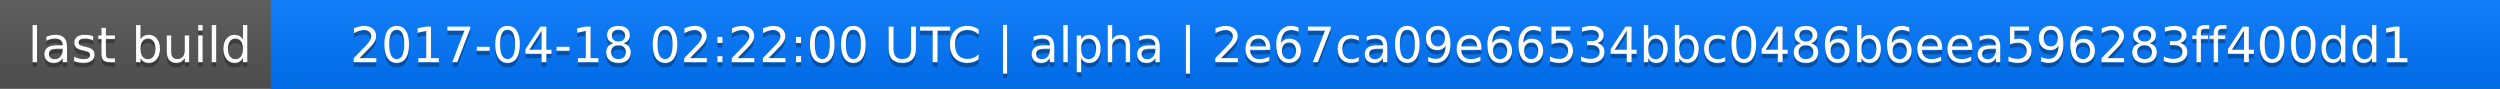
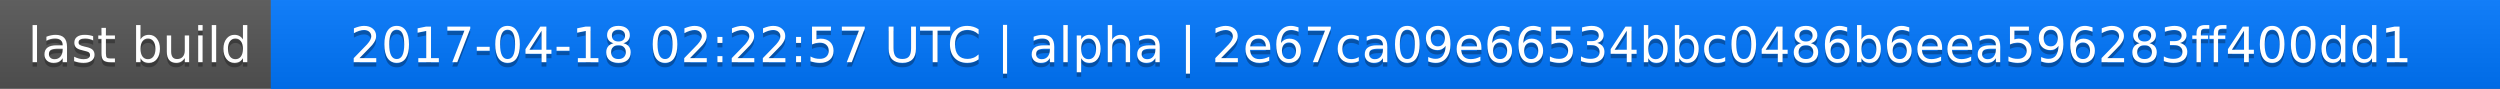
<svg xmlns="http://www.w3.org/2000/svg" width="563" height="20">
  <linearGradient id="a" x2="0" y2="100%">
    <stop offset="0" stop-color="#bbb" stop-opacity=".1" />
    <stop offset="1" stop-opacity=".1" />
  </linearGradient>
  <rect rx="0" width="563" height="20" fill="#555" />
  <rect rx="0" x="61" width="502" height="20" fill="#07f" />
  <path fill="#07f" d="M61 0h4v20h-4z" />
  <rect rx="0" width="563" height="20" fill="url(#a)" />
  <g fill="#fff" text-anchor="middle" font-family="DejaVu Sans,Verdana,Geneva,sans-serif" font-size="11">
    <text x="31.5" y="15" fill="#010101" fill-opacity=".3">last build</text>
    <text x="31.5" y="14">last build</text>
-     <text x="311" y="15" fill="#010101" fill-opacity=".3">2017-04-18 02:22:00 UTC | alpha | 2e67ca09e66534bbc0486b6eea596283ff400dd1</text>
-     <text x="311" y="14">2017-04-18 02:22:00 UTC | alpha | 2e67ca09e66534bbc0486b6eea596283ff400dd1</text>
+     <text x="311" y="15" fill="#010101" fill-opacity=".3">2017-04-18 02:22:57 UTC | alpha | 2e67ca09e66534bbc0486b6eea596283ff400dd1</text>
+     <text x="311" y="14">2017-04-18 02:22:57 UTC | alpha | 2e67ca09e66534bbc0486b6eea596283ff400dd1</text>
  </g>
</svg>
